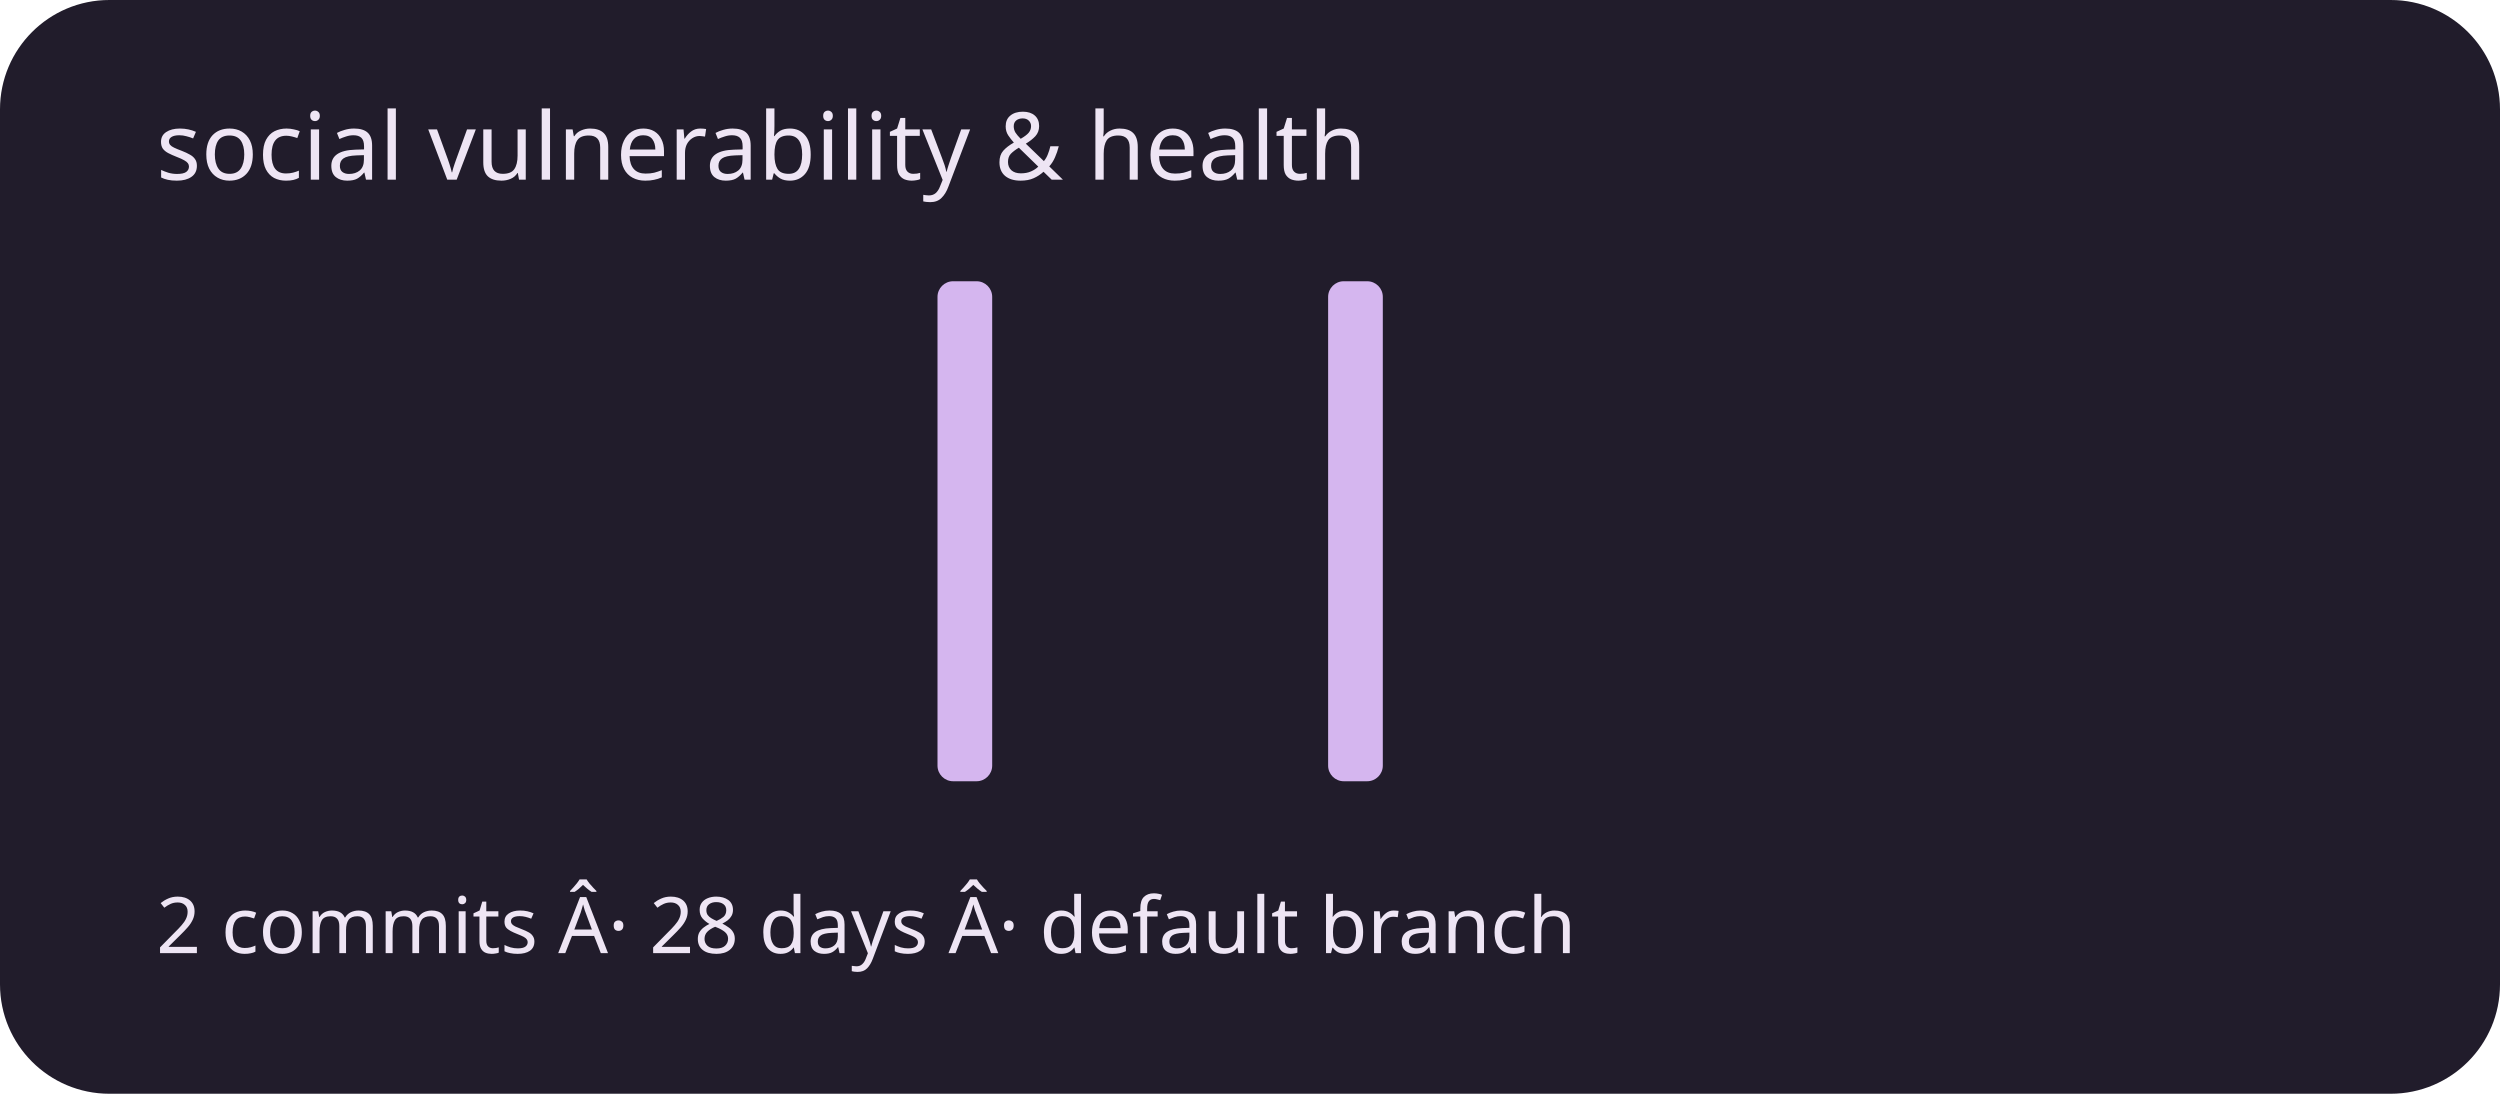
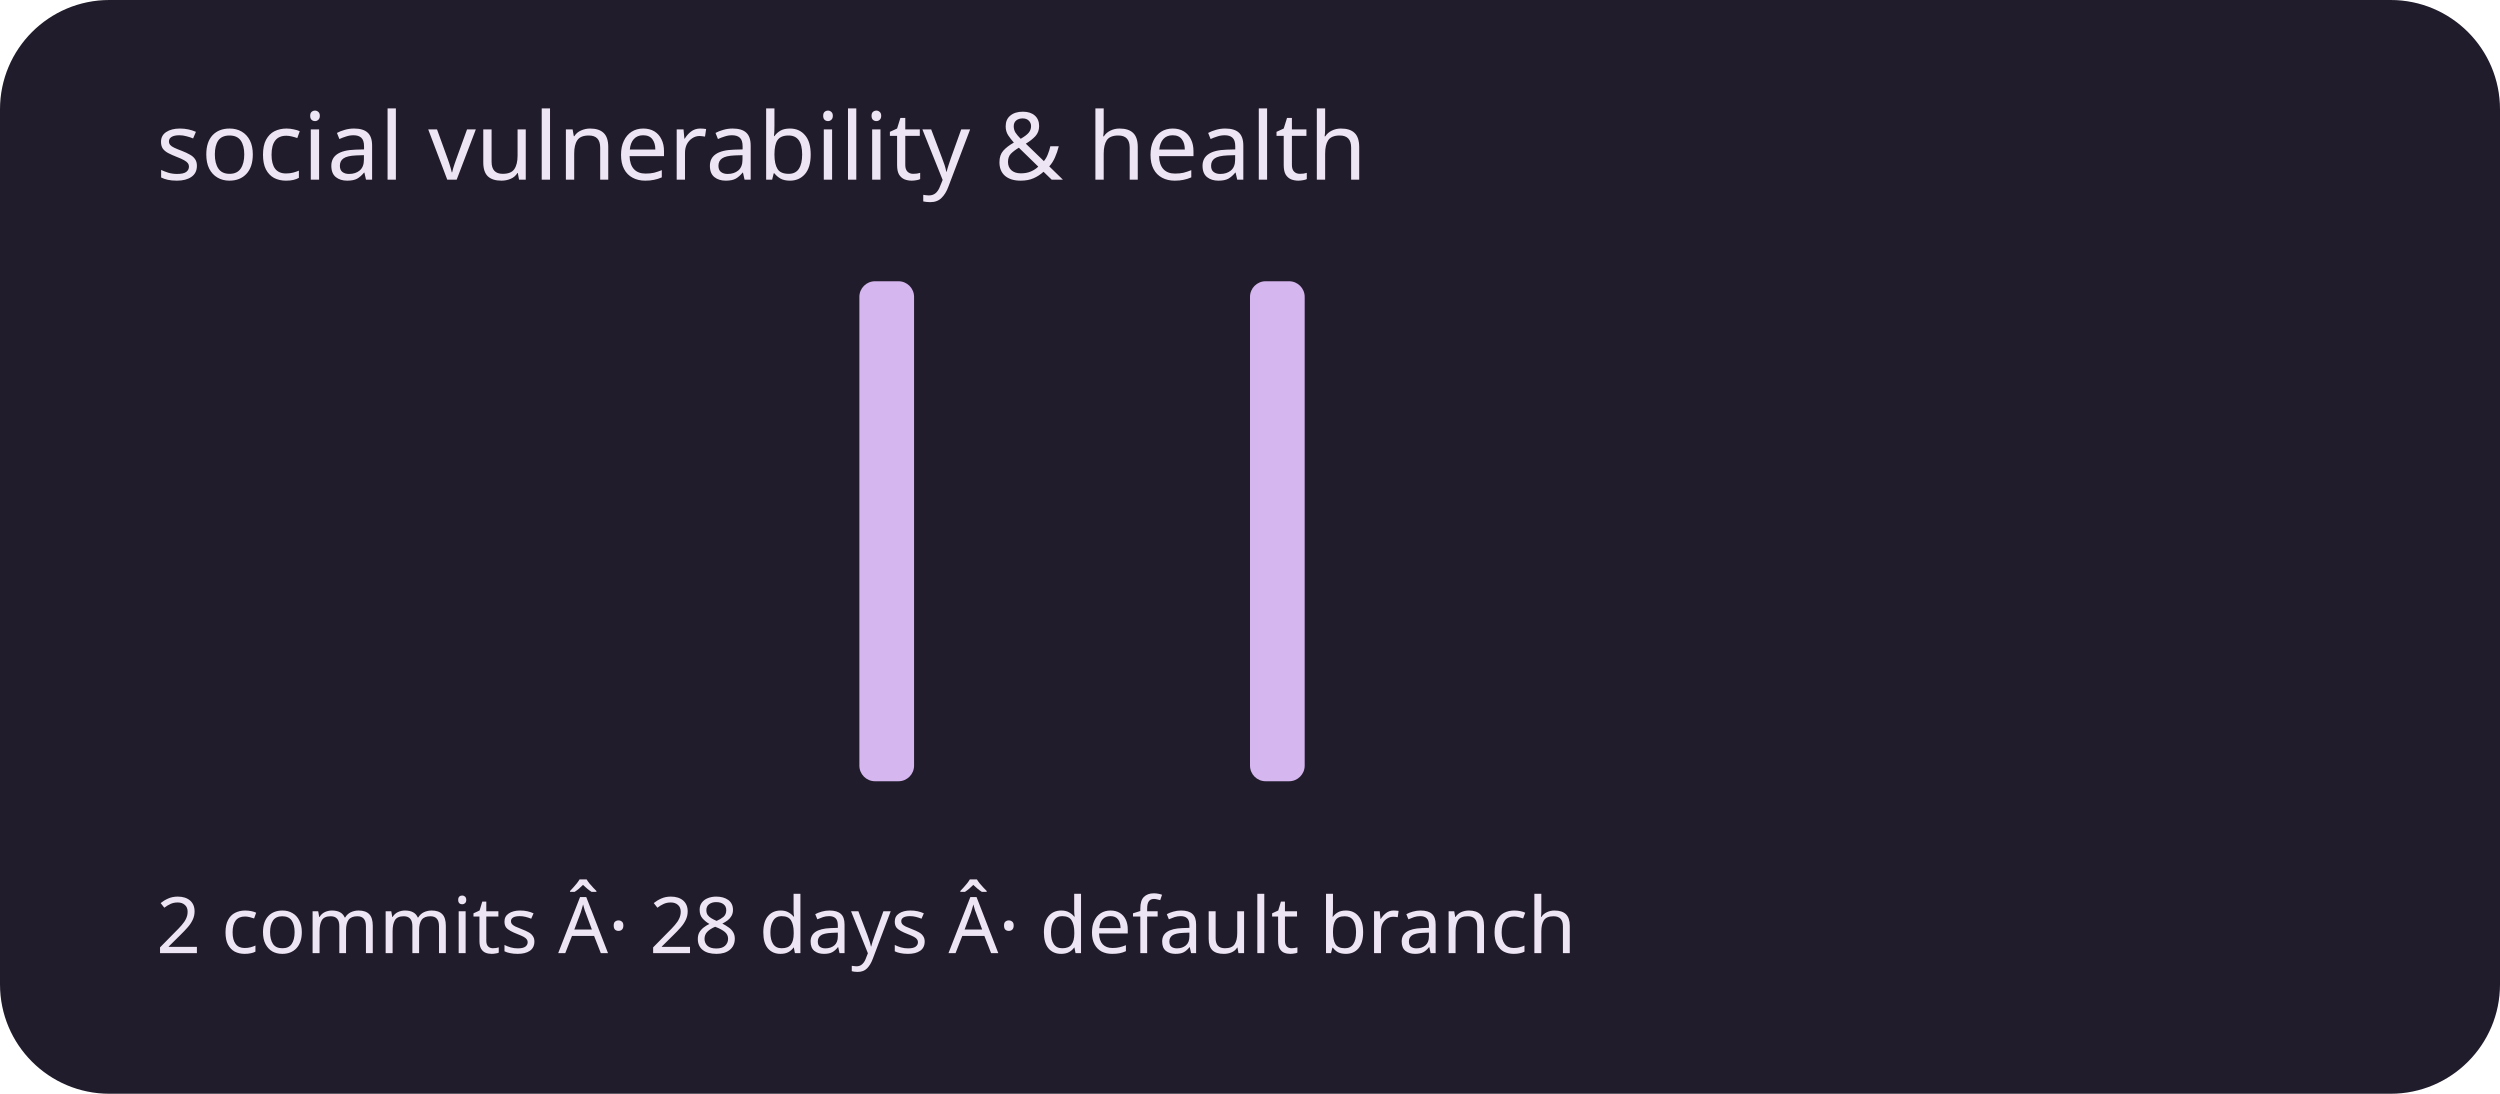
<svg xmlns="http://www.w3.org/2000/svg" viewBox="0 0 320 140" role="img" aria-labelledby="title description">
  <rect width="320" height="140" rx="14" fill="#211c2b" />
  <g fill="#d5b6ef">
    <rect x="20" y="100" width="7" height="0" rx="2" />
    <rect x="30" y="100" width="7" height="0" rx="2" />
    <rect x="40" y="100" width="7" height="0" rx="2" />
    <rect x="50" y="100" width="7" height="0" rx="2" />
    <rect x="60" y="100" width="7" height="0" rx="2" />
    <rect x="70" y="100" width="7" height="0" rx="2" />
    <rect x="80" y="100" width="7" height="0" rx="2" />
    <rect x="90" y="100" width="7" height="0" rx="2" />
    <rect x="100" y="100" width="7" height="0" rx="2" />
-     <rect x="110" y="100" width="7" height="0" rx="2" />
-     <rect x="120" y="36" width="7" height="64" rx="2" />
+     <rect x="110" y="36" width="7" height="64" rx="2" />
+     <rect x="120" y="100" width="7" height="0" rx="2" />
    <rect x="130" y="100" width="7" height="0" rx="2" />
    <rect x="140" y="100" width="7" height="0" rx="2" />
    <rect x="150" y="100" width="7" height="0" rx="2" />
-     <rect x="160" y="100" width="7" height="0" rx="2" />
-     <rect x="170" y="36" width="7" height="64" rx="2" />
+     <rect x="160" y="36" width="7" height="64" rx="2" />
+     <rect x="170" y="100" width="7" height="0" rx="2" />
    <rect x="180" y="100" width="7" height="0" rx="2" />
    <rect x="190" y="100" width="7" height="0" rx="2" />
    <rect x="200" y="100" width="7" height="0" rx="2" />
    <rect x="210" y="100" width="7" height="0" rx="2" />
    <rect x="220" y="100" width="7" height="0" rx="2" />
    <rect x="230" y="100" width="7" height="0" rx="2" />
    <rect x="240" y="100" width="7" height="0" rx="2" />
    <rect x="250" y="100" width="7" height="0" rx="2" />
    <rect x="260" y="100" width="7" height="0" rx="2" />
    <rect x="270" y="100" width="7" height="0" rx="2" />
    <rect x="280" y="100" width="7" height="0" rx="2" />
    <rect x="290" y="100" width="7" height="0" rx="2" />
  </g>
  <g font-family="system-ui,sans-serif" fill="#eee5f4">
    <text x="20" y="23" font-size="12">social vulnerability &amp; health</text>
    <text x="20" y="122" font-size="10">2 commits Â· 28 days Â· default branch</text>
  </g>
</svg>
